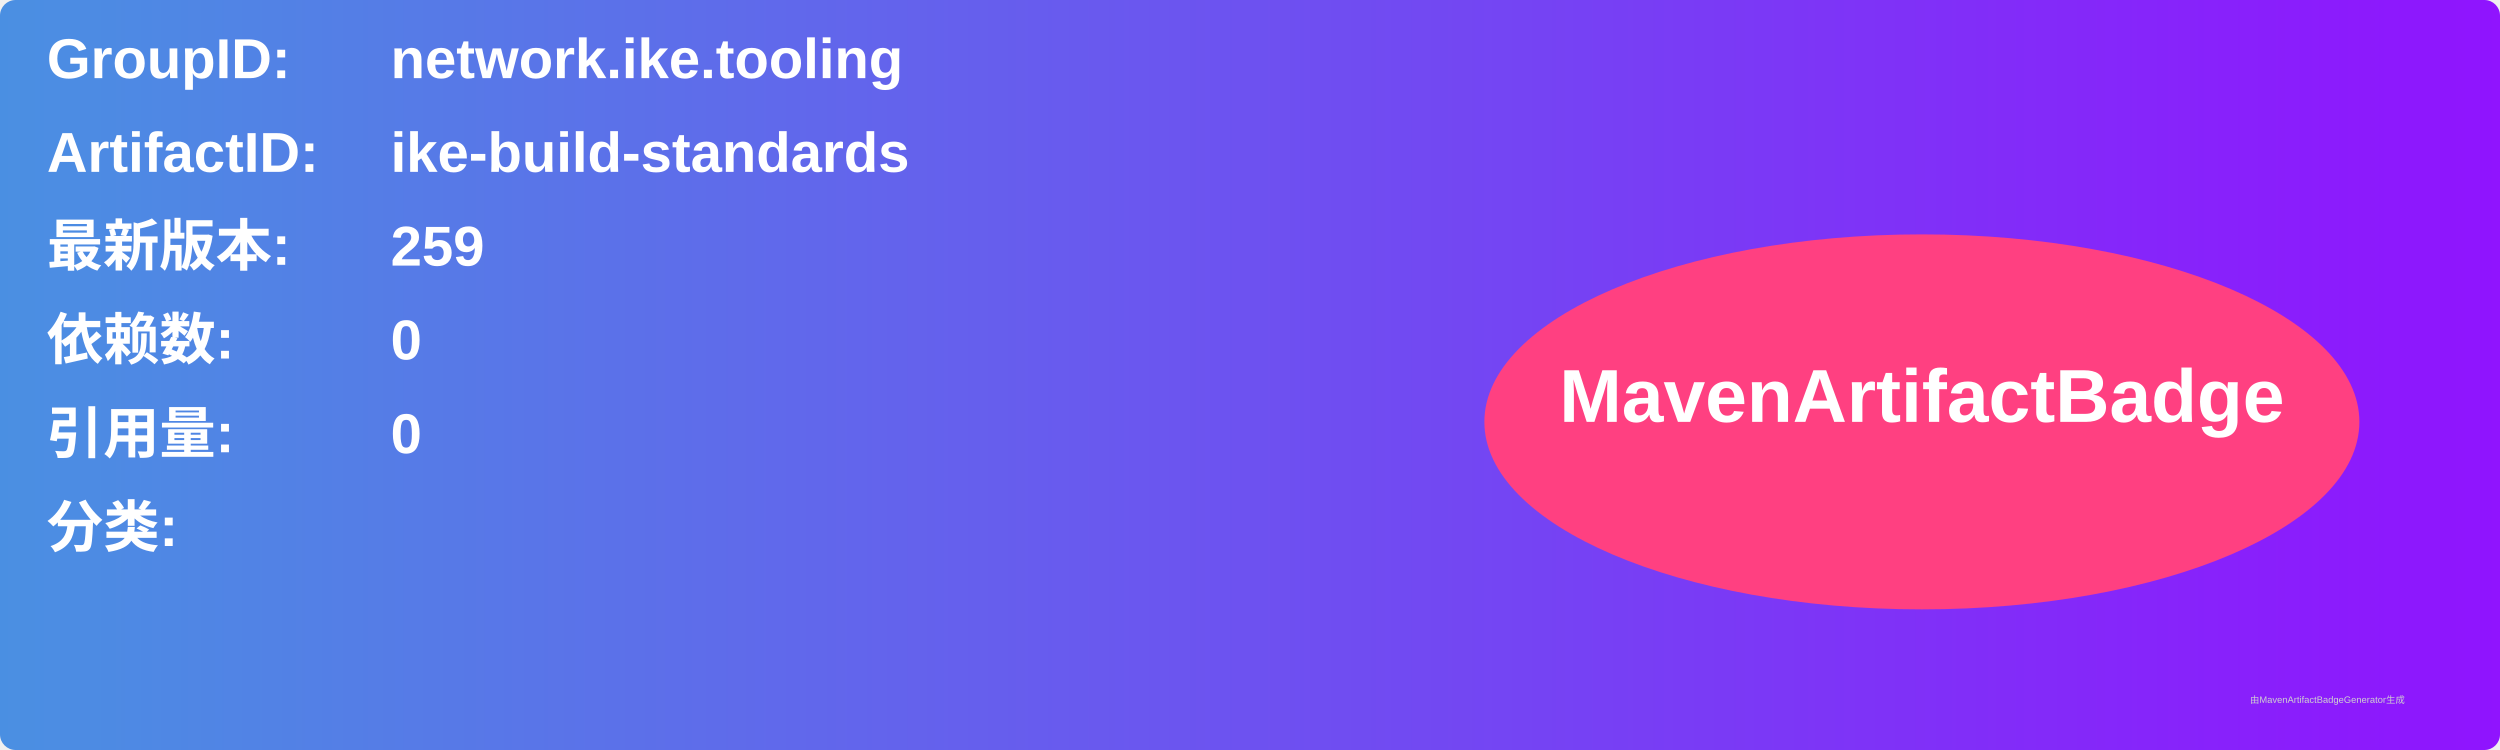
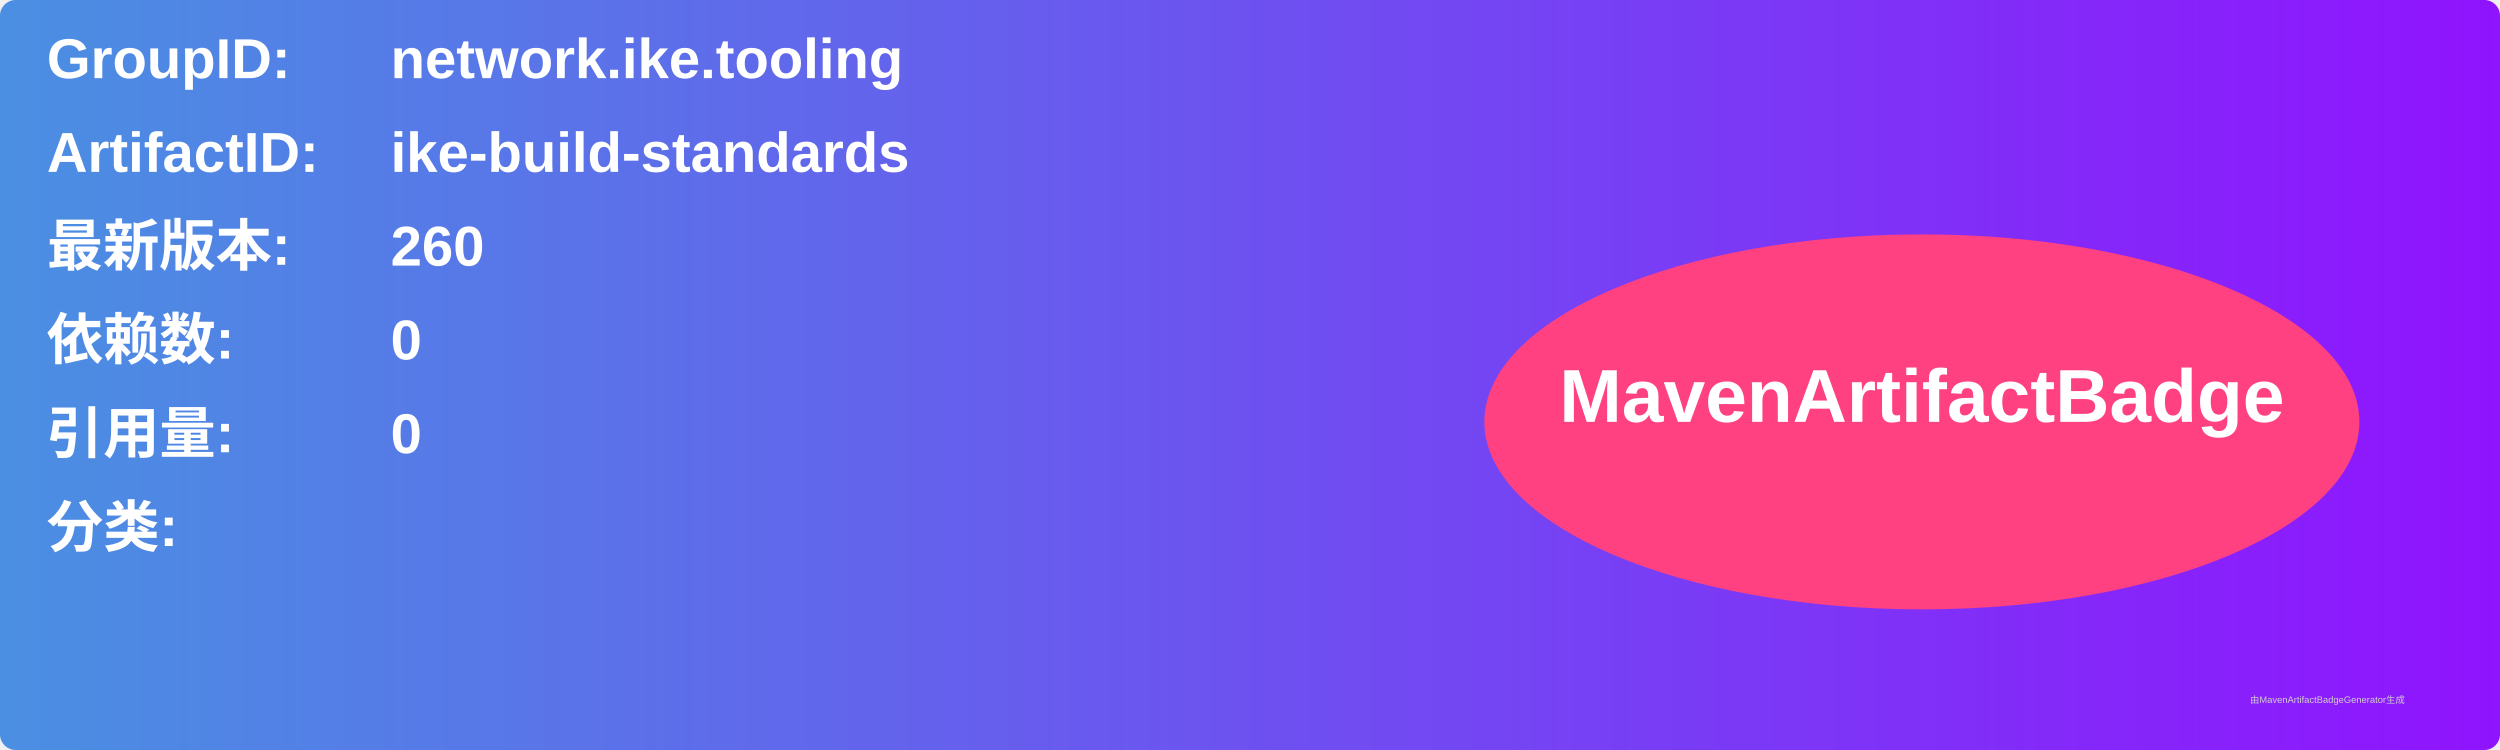
<svg xmlns="http://www.w3.org/2000/svg" width="800" height="240" viewBox="0 0 800 240">
  <linearGradient id="grad" x1="0%" y1="0%" x2="100%" y2="0%">
    <stop offset="0%" stop-color="#4a90e2" />
    <stop offset="100%" stop-color="#9013fe" />
  </linearGradient>
  <rect width="100%" height="100%" rx="5" ry="5" fill="url(#grad)" />
  <g transform="translate(15, 15)">
    <text x="0" y="10" font-family="Arial" font-size="18" fill="white" font-weight="bold" width="260">GroupID:</text>
    <text x="110" y="10" font-family="Arial" font-size="18" fill="white" font-weight="bold" width="460">network.ike.tooling</text>
    <text x="0" y="40" font-family="Arial" font-size="18" fill="white" font-weight="bold" width="260">ArtifactID:</text>
    <text x="110" y="40" font-family="Arial" font-size="18" fill="white" font-weight="bold" width="460">ike-build-standards</text>
    <text x="0" y="70" font-family="Arial" font-size="18" fill="white" font-weight="bold">最新版本:</text>
    <text x="110" y="70" font-family="Arial" font-size="18" fill="white" font-weight="bold">
-       <tspan font-weight="bold">259</tspan>
+       <tspan font-weight="bold">260</tspan>
    </text>
    <text x="0" y="100" font-family="Arial" font-size="18" fill="white" font-weight="bold">依赖数: </text>
    <text x="110" y="100" font-family="Arial" font-size="18" fill="white">
      <tspan font-weight="bold">0</tspan>
    </text>
    <text x="0" y="130" font-family="Arial" font-size="18" fill="white" font-weight="bold">引用量: </text>
    <text x="110" y="130" font-family="Arial" font-size="18" fill="white">
      <tspan font-weight="bold">0</tspan>
    </text>
    <text x="0" y="160" font-family="Arial" font-size="18" fill="white" font-weight="bold">分类:</text>
    <text x="10" y="190" font-family="Arial" font-size="10" fill="white">
      <tspan font-weight="bold" />
    </text>
    <ellipse cx="600" cy="120" rx="140" ry="60" fill="#ff4081" />
    <text x="600" y="120" text-anchor="middle" font-family="Arial" font-size="24" fill="white" font-weight="bold">MavenArtifactBadge</text>
  </g>
  <text x="720" y="225" font-family="Arial" font-size="3" fill="#d0d0d0">由MavenArtifactBadgeGenerator生成</text>
</svg>
